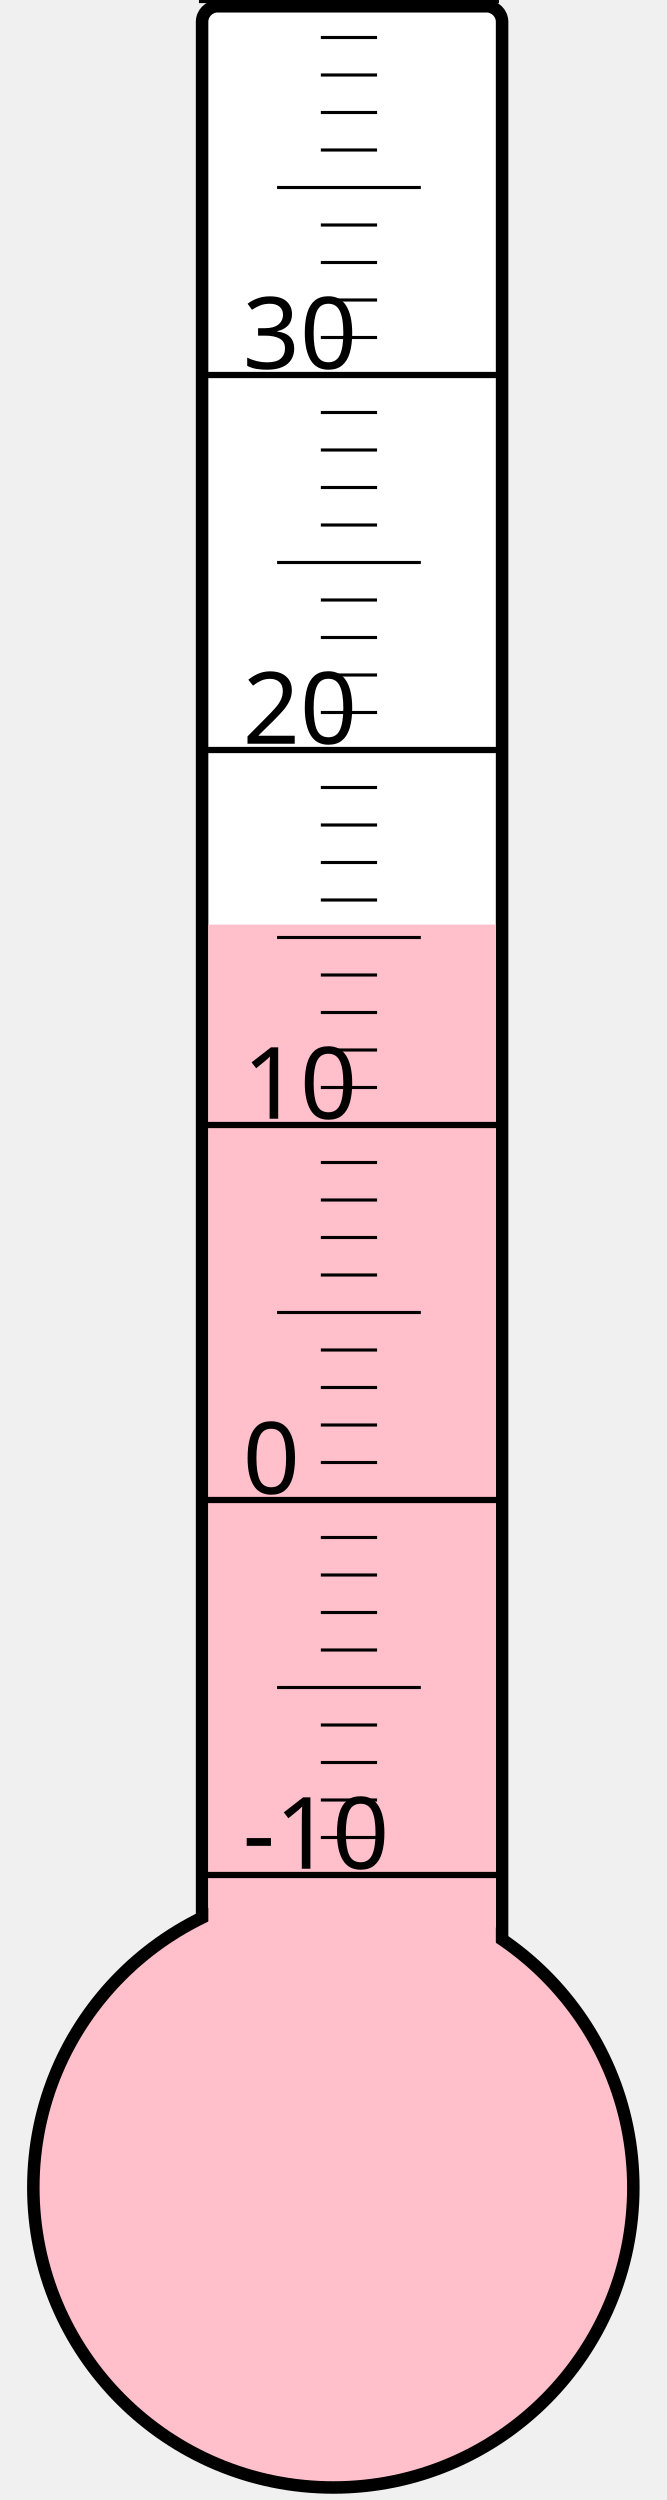
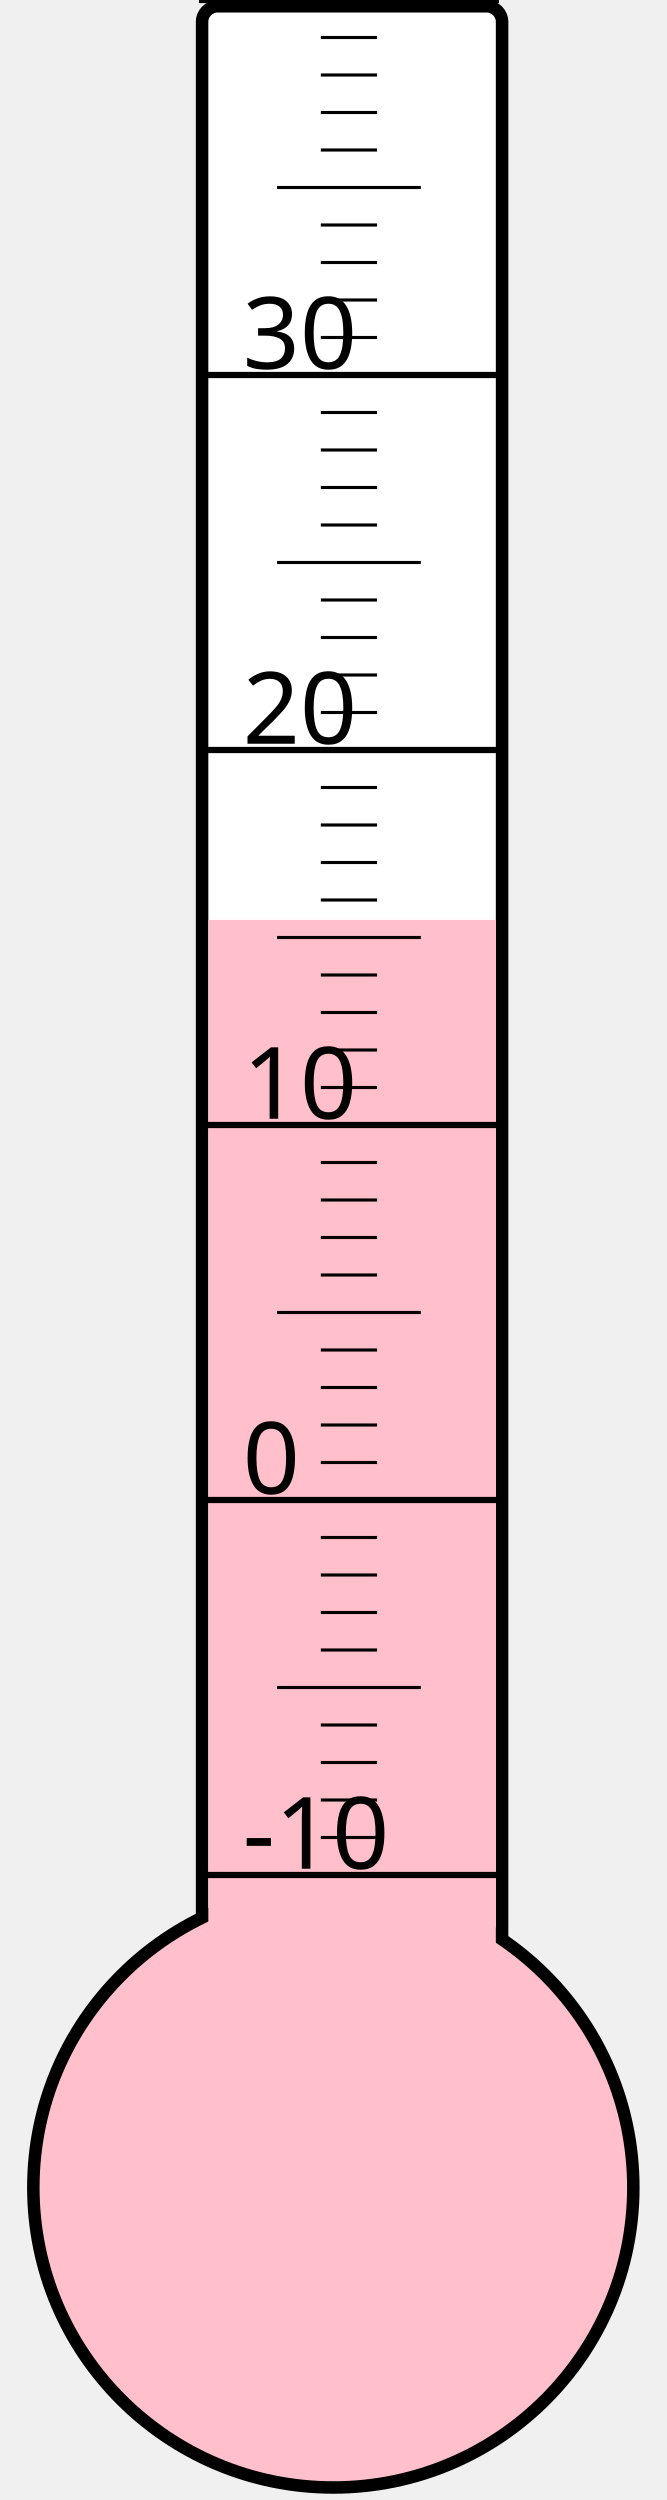
<svg xmlns="http://www.w3.org/2000/svg" width="40px" height="150px" viewBox="0 0 200 800">
  <rect width="200" height="800" x="0" y="0" style="fill: #ffffeb; fill-opacity: 0;" />
  <rect width="96" height="680" x="58" y="2" rx="5" ry="5" style="fill: white; fill-opacity: 1; stroke: black; stroke-width: 4;" />
  <circle cx="100" cy="700" r="96" style="fill: pink; stroke: black; stroke-width: 4;" />
-   <rect width="92" height="404.125" x="60" y="295.875" style="fill: pink; fill-opacity: 1; stroke-width: 0;" />
+   <rect width="92" height="405.625" x="60" y="294.375" style="fill: pink; fill-opacity: 1; stroke-width: 0;" />
  <text x="71" y="598" style="font-family: sans-serif; font-size: 24pt;">-10</text>
  <text x="71" y="478" style="font-family: sans-serif; font-size: 24pt;">0</text>
  <text x="71" y="358" style="font-family: sans-serif; font-size: 24pt;">10</text>
  <text x="71" y="238" style="font-family: sans-serif; font-size: 24pt;">20</text>
  <text x="71" y="118" style="font-family: sans-serif; font-size: 24pt;">30</text>
  <g style="stroke: black;">
    <line x1="57" y1="600" x2="153" y2="600" style="stroke-width: 2;" />
    <line x1="96" y1="588" x2="114" y2="588" style="stroke-width: 1;" />
    <line x1="96" y1="576" x2="114" y2="576" style="stroke-width: 1;" />
    <line x1="96" y1="564" x2="114" y2="564" style="stroke-width: 1;" />
    <line x1="96" y1="552" x2="114" y2="552" style="stroke-width: 1;" />
    <line x1="82" y1="540" x2="128" y2="540" style="stroke-width: 1;" />
    <line x1="96" y1="528" x2="114" y2="528" style="stroke-width: 1;" />
    <line x1="96" y1="516" x2="114" y2="516" style="stroke-width: 1;" />
    <line x1="96" y1="504" x2="114" y2="504" style="stroke-width: 1;" />
    <line x1="96" y1="492" x2="114" y2="492" style="stroke-width: 1;" />
    <line x1="57" y1="480" x2="153" y2="480" style="stroke-width: 2;" />
    <line x1="96" y1="468" x2="114" y2="468" style="stroke-width: 1;" />
    <line x1="96" y1="456" x2="114" y2="456" style="stroke-width: 1;" />
    <line x1="96" y1="444" x2="114" y2="444" style="stroke-width: 1;" />
    <line x1="96" y1="432" x2="114" y2="432" style="stroke-width: 1;" />
    <line x1="82" y1="420" x2="128" y2="420" style="stroke-width: 1;" />
    <line x1="96" y1="408" x2="114" y2="408" style="stroke-width: 1;" />
    <line x1="96" y1="396" x2="114" y2="396" style="stroke-width: 1;" />
    <line x1="96" y1="384" x2="114" y2="384" style="stroke-width: 1;" />
    <line x1="96" y1="372" x2="114" y2="372" style="stroke-width: 1;" />
    <line x1="57" y1="360" x2="153" y2="360" style="stroke-width: 2;" />
    <line x1="96" y1="348" x2="114" y2="348" style="stroke-width: 1;" />
    <line x1="96" y1="336" x2="114" y2="336" style="stroke-width: 1;" />
    <line x1="96" y1="324" x2="114" y2="324" style="stroke-width: 1;" />
    <line x1="96" y1="312" x2="114" y2="312" style="stroke-width: 1;" />
    <line x1="82" y1="300" x2="128" y2="300" style="stroke-width: 1;" />
    <line x1="96" y1="288" x2="114" y2="288" style="stroke-width: 1;" />
    <line x1="96" y1="276" x2="114" y2="276" style="stroke-width: 1;" />
    <line x1="96" y1="264" x2="114" y2="264" style="stroke-width: 1;" />
    <line x1="96" y1="252" x2="114" y2="252" style="stroke-width: 1;" />
    <line x1="57" y1="240" x2="153" y2="240" style="stroke-width: 2;" />
    <line x1="96" y1="228" x2="114" y2="228" style="stroke-width: 1;" />
    <line x1="96" y1="216" x2="114" y2="216" style="stroke-width: 1;" />
    <line x1="96" y1="204" x2="114" y2="204" style="stroke-width: 1;" />
    <line x1="96" y1="192" x2="114" y2="192" style="stroke-width: 1;" />
    <line x1="82" y1="180" x2="128" y2="180" style="stroke-width: 1;" />
    <line x1="96" y1="168" x2="114" y2="168" style="stroke-width: 1;" />
    <line x1="96" y1="156" x2="114" y2="156" style="stroke-width: 1;" />
    <line x1="96" y1="144" x2="114" y2="144" style="stroke-width: 1;" />
    <line x1="96" y1="132" x2="114" y2="132" style="stroke-width: 1;" />
    <line x1="57" y1="120" x2="153" y2="120" style="stroke-width: 2;" />
    <line x1="96" y1="108" x2="114" y2="108" style="stroke-width: 1;" />
    <line x1="96" y1="96" x2="114" y2="96" style="stroke-width: 1;" />
    <line x1="96" y1="84" x2="114" y2="84" style="stroke-width: 1;" />
    <line x1="96" y1="72" x2="114" y2="72" style="stroke-width: 1;" />
    <line x1="82" y1="60" x2="128" y2="60" style="stroke-width: 1;" />
    <line x1="96" y1="48" x2="114" y2="48" style="stroke-width: 1;" />
    <line x1="96" y1="36" x2="114" y2="36" style="stroke-width: 1;" />
    <line x1="96" y1="24" x2="114" y2="24" style="stroke-width: 1;" />
    <line x1="96" y1="12" x2="114" y2="12" style="stroke-width: 1;" />
    <line x1="57" y1="0" x2="153" y2="0" style="stroke-width: 2;" />
  </g>
</svg>
